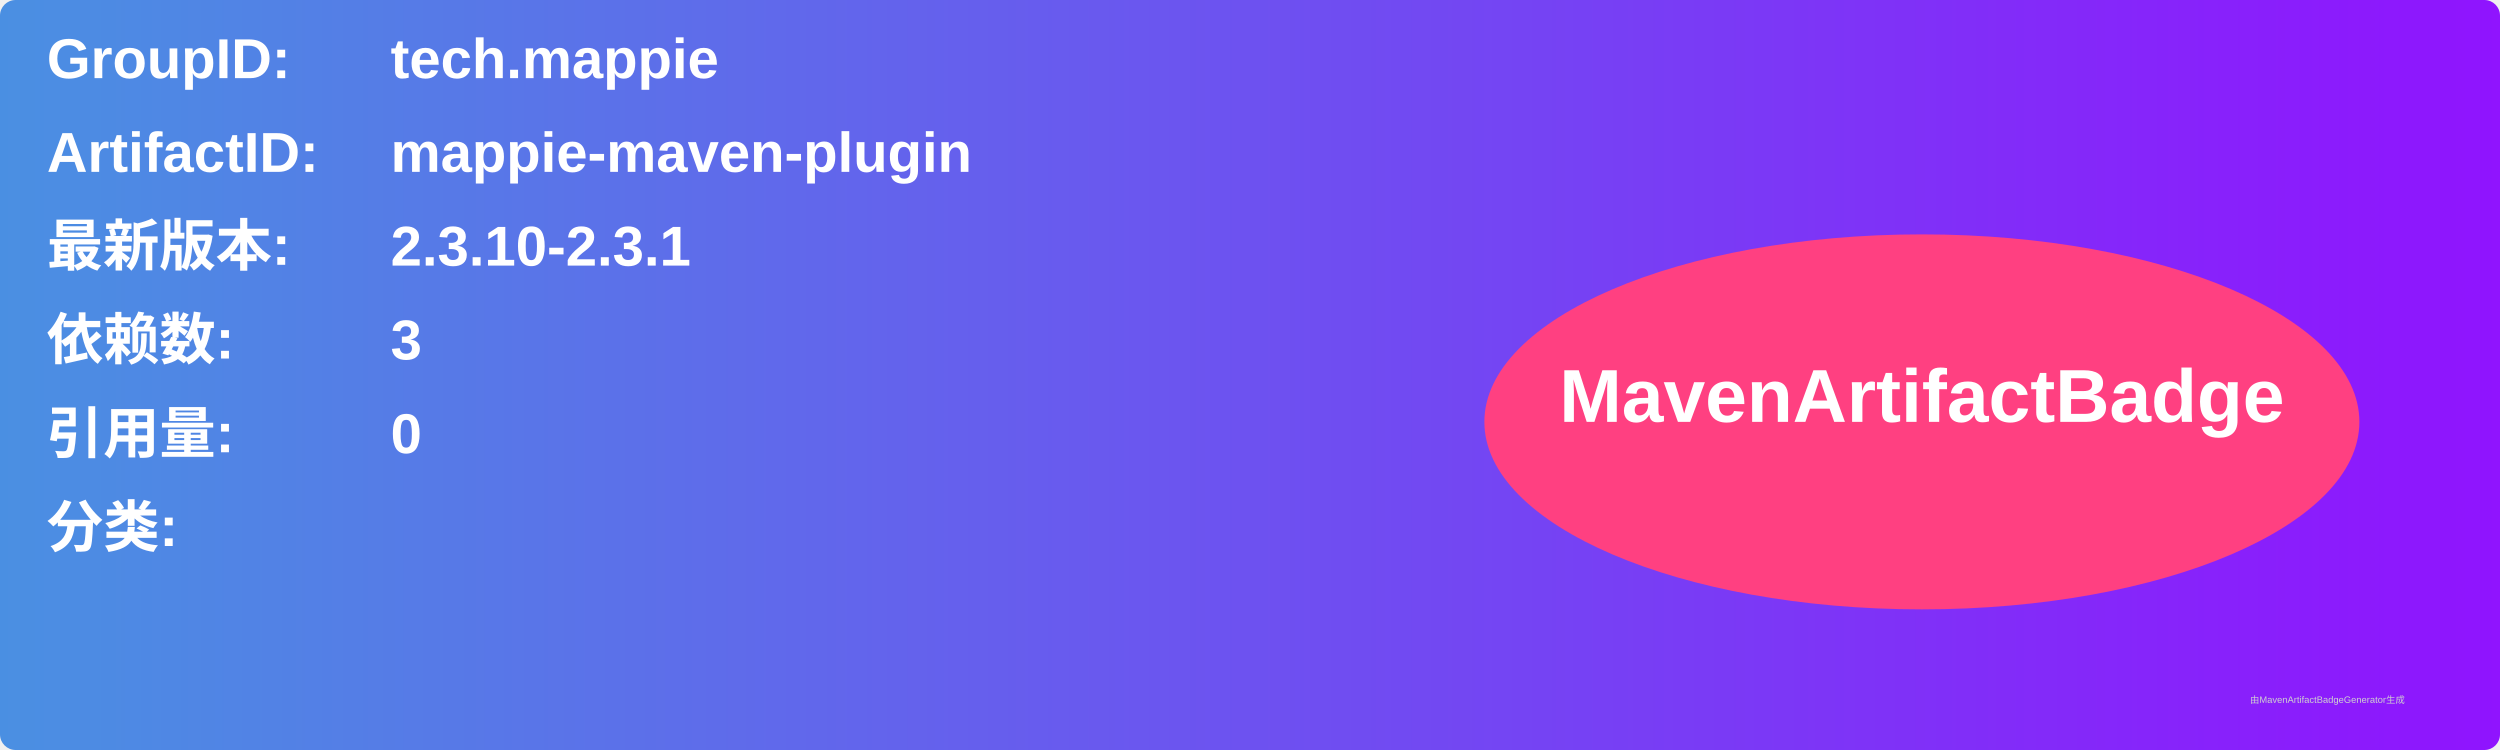
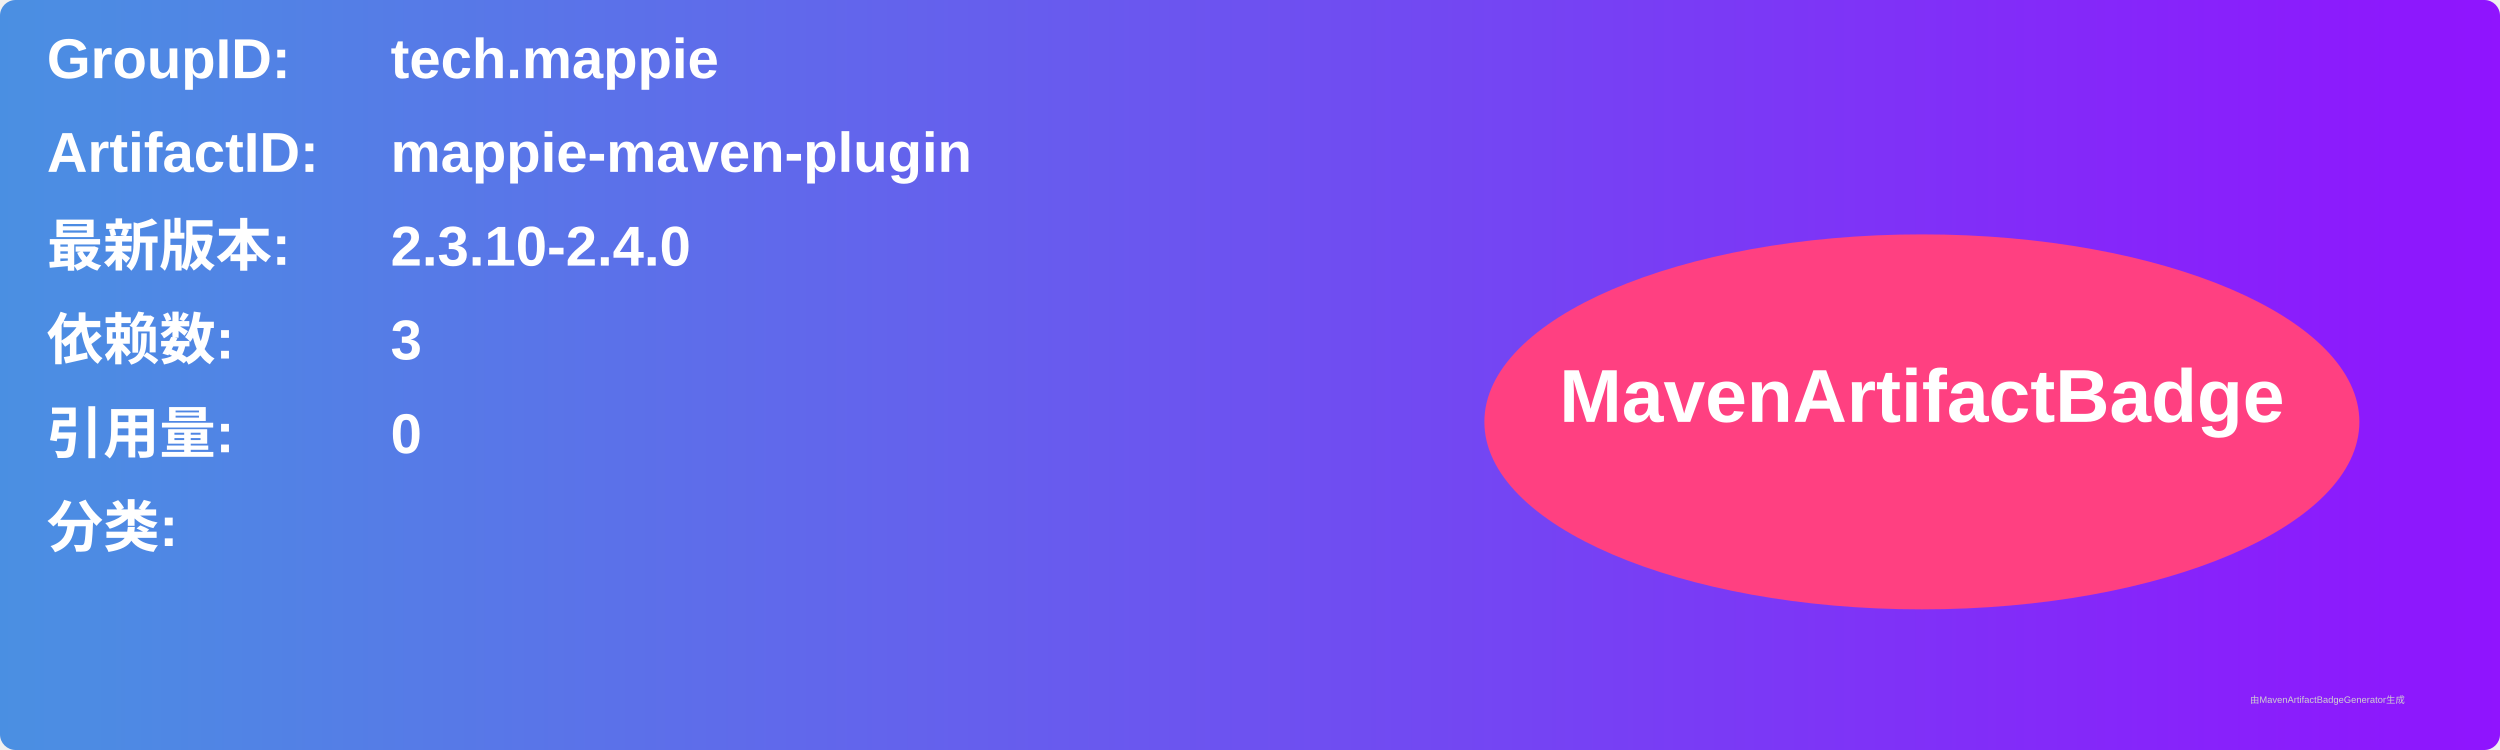
<svg xmlns="http://www.w3.org/2000/svg" width="800" height="240" viewBox="0 0 800 240">
  <linearGradient id="grad" x1="0%" y1="0%" x2="100%" y2="0%">
    <stop offset="0%" stop-color="#4a90e2" />
    <stop offset="100%" stop-color="#9013fe" />
  </linearGradient>
  <rect width="100%" height="100%" rx="5" ry="5" fill="url(#grad)" />
  <g transform="translate(15, 15)">
    <text x="0" y="10" font-family="Arial" font-size="18" fill="white" font-weight="bold" width="260">GroupID:</text>
    <text x="110" y="10" font-family="Arial" font-size="18" fill="white" font-weight="bold" width="460">tech.mappie</text>
    <text x="0" y="40" font-family="Arial" font-size="18" fill="white" font-weight="bold" width="260">ArtifactID:</text>
    <text x="110" y="40" font-family="Arial" font-size="18" fill="white" font-weight="bold" width="460">mappie-maven-plugin</text>
    <text x="0" y="70" font-family="Arial" font-size="18" fill="white" font-weight="bold">最新版本:</text>
    <text x="110" y="70" font-family="Arial" font-size="18" fill="white" font-weight="bold">
-       <tspan font-weight="bold">2.3.10-2.3.1</tspan>
+       <tspan font-weight="bold">2.3.10-2.4.0</tspan>
    </text>
    <text x="0" y="100" font-family="Arial" font-size="18" fill="white" font-weight="bold">依赖数: </text>
    <text x="110" y="100" font-family="Arial" font-size="18" fill="white">
      <tspan font-weight="bold">3</tspan>
    </text>
    <text x="0" y="130" font-family="Arial" font-size="18" fill="white" font-weight="bold">引用量: </text>
    <text x="110" y="130" font-family="Arial" font-size="18" fill="white">
      <tspan font-weight="bold">0</tspan>
    </text>
    <text x="0" y="160" font-family="Arial" font-size="18" fill="white" font-weight="bold">分类:</text>
    <text x="10" y="190" font-family="Arial" font-size="10" fill="white">
      <tspan font-weight="bold" />
    </text>
    <ellipse cx="600" cy="120" rx="140" ry="60" fill="#ff4081" />
    <text x="600" y="120" text-anchor="middle" font-family="Arial" font-size="24" fill="white" font-weight="bold">MavenArtifactBadge</text>
  </g>
  <text x="720" y="225" font-family="Arial" font-size="3" fill="#d0d0d0">由MavenArtifactBadgeGenerator生成</text>
</svg>
